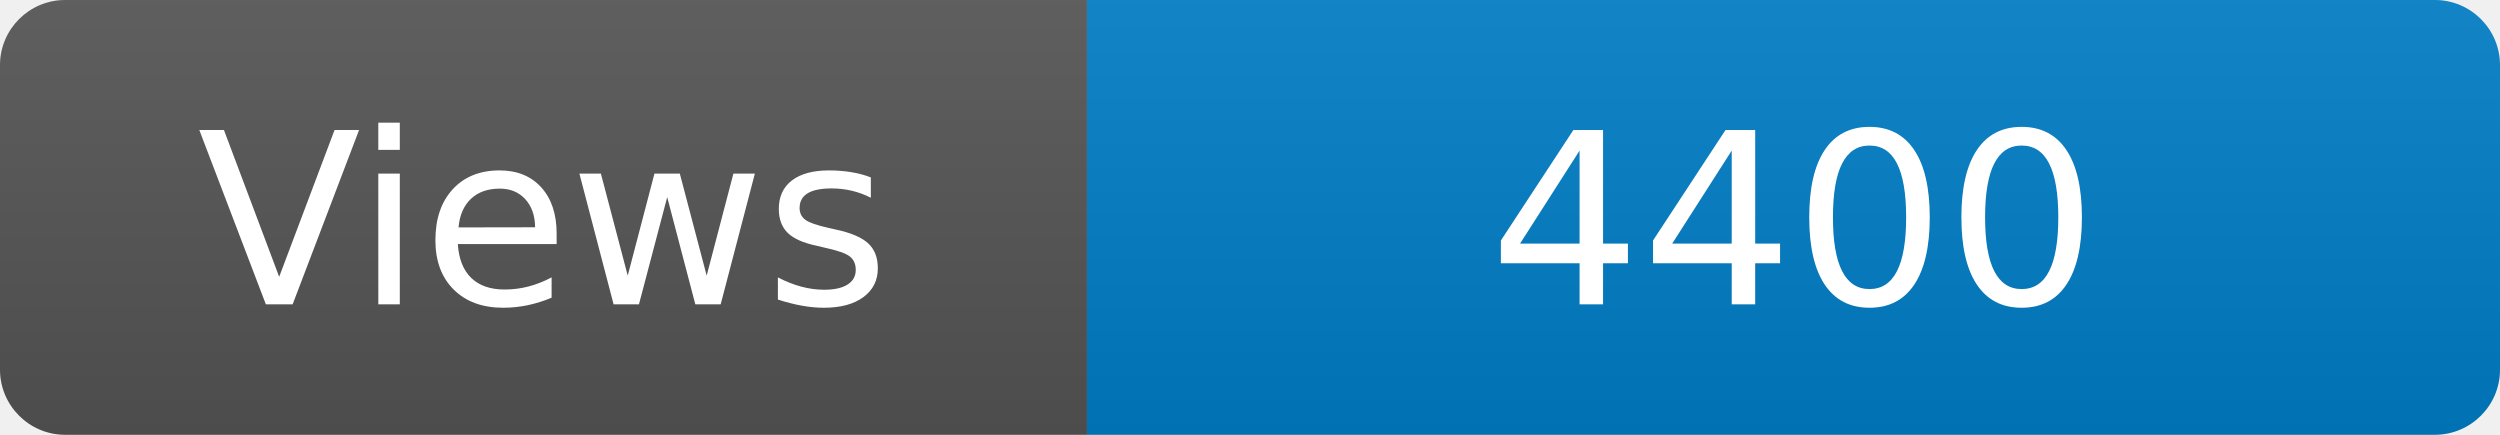
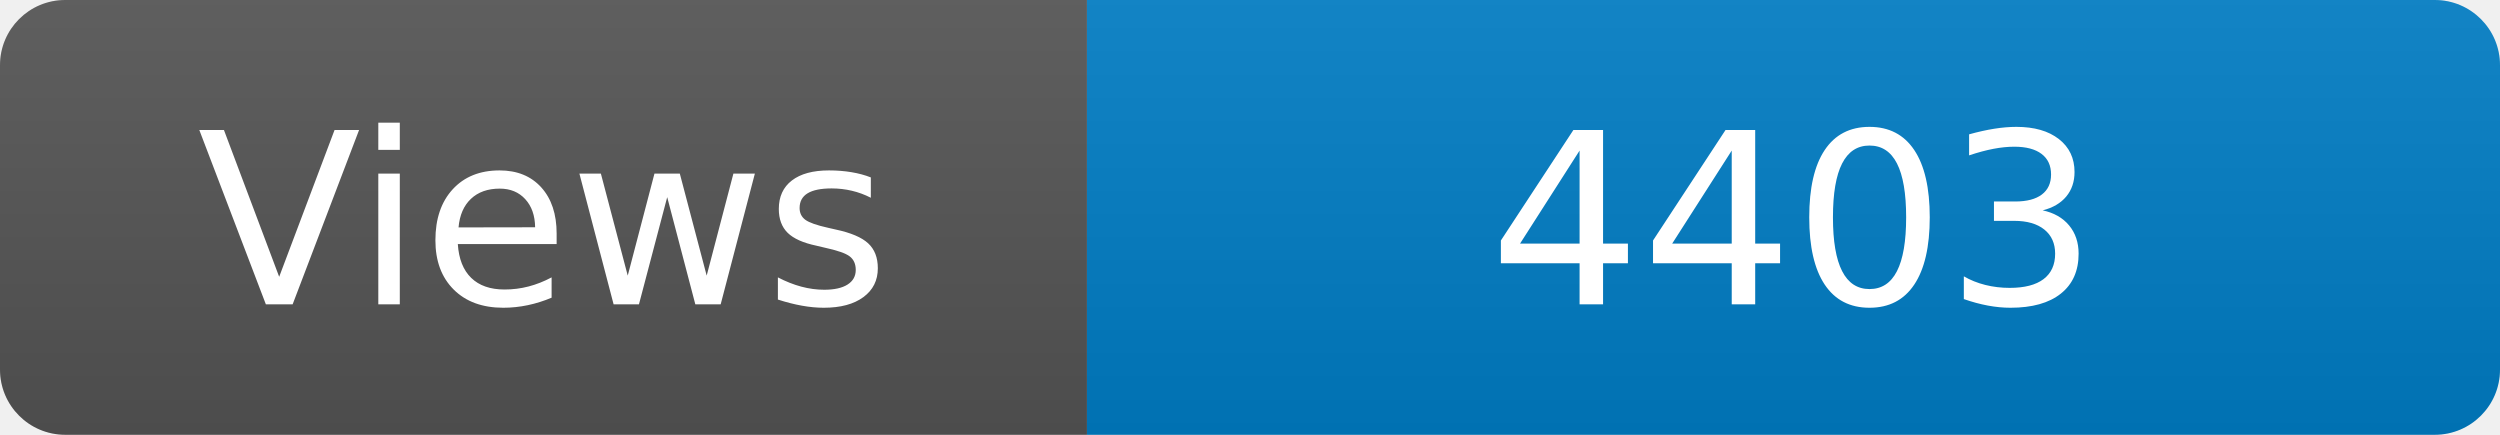
<svg xmlns="http://www.w3.org/2000/svg" width="115" height="20" role="img" aria-label="Maintained?: yes">
  <linearGradient id="s" x2="0" y2="100%">
    <stop offset="0" stop-color="#bbb" stop-opacity=".1" />
    <stop offset="1" stop-opacity=".1" />
  </linearGradient>
  <clipPath id="r">
    <rect width="115" height="20" rx="3" fill="#fff" />
  </clipPath>
  <g clip-path="url(#r)">
    <rect width="50" height="20" fill="#555" />
    <rect x="50" width="160" height="20" fill="#007ec6" />
    <rect width="115" height="20" fill="url(#s)" />
  </g>
  <g fill="#fff" text-anchor="middle" font-family="Verdana,Geneva,DejaVu Sans,sans-serif" font-size="110">
    <text x="250" y="140" transform="scale(.1)" fill="#fff">Views</text>
-     <text x="825" y="140" transform="scale(.1)" fill="#fff">4400</text>
+     <text x="825" y="140" transform="scale(.1)" fill="#fff">4403</text>
  </g>
</svg>
